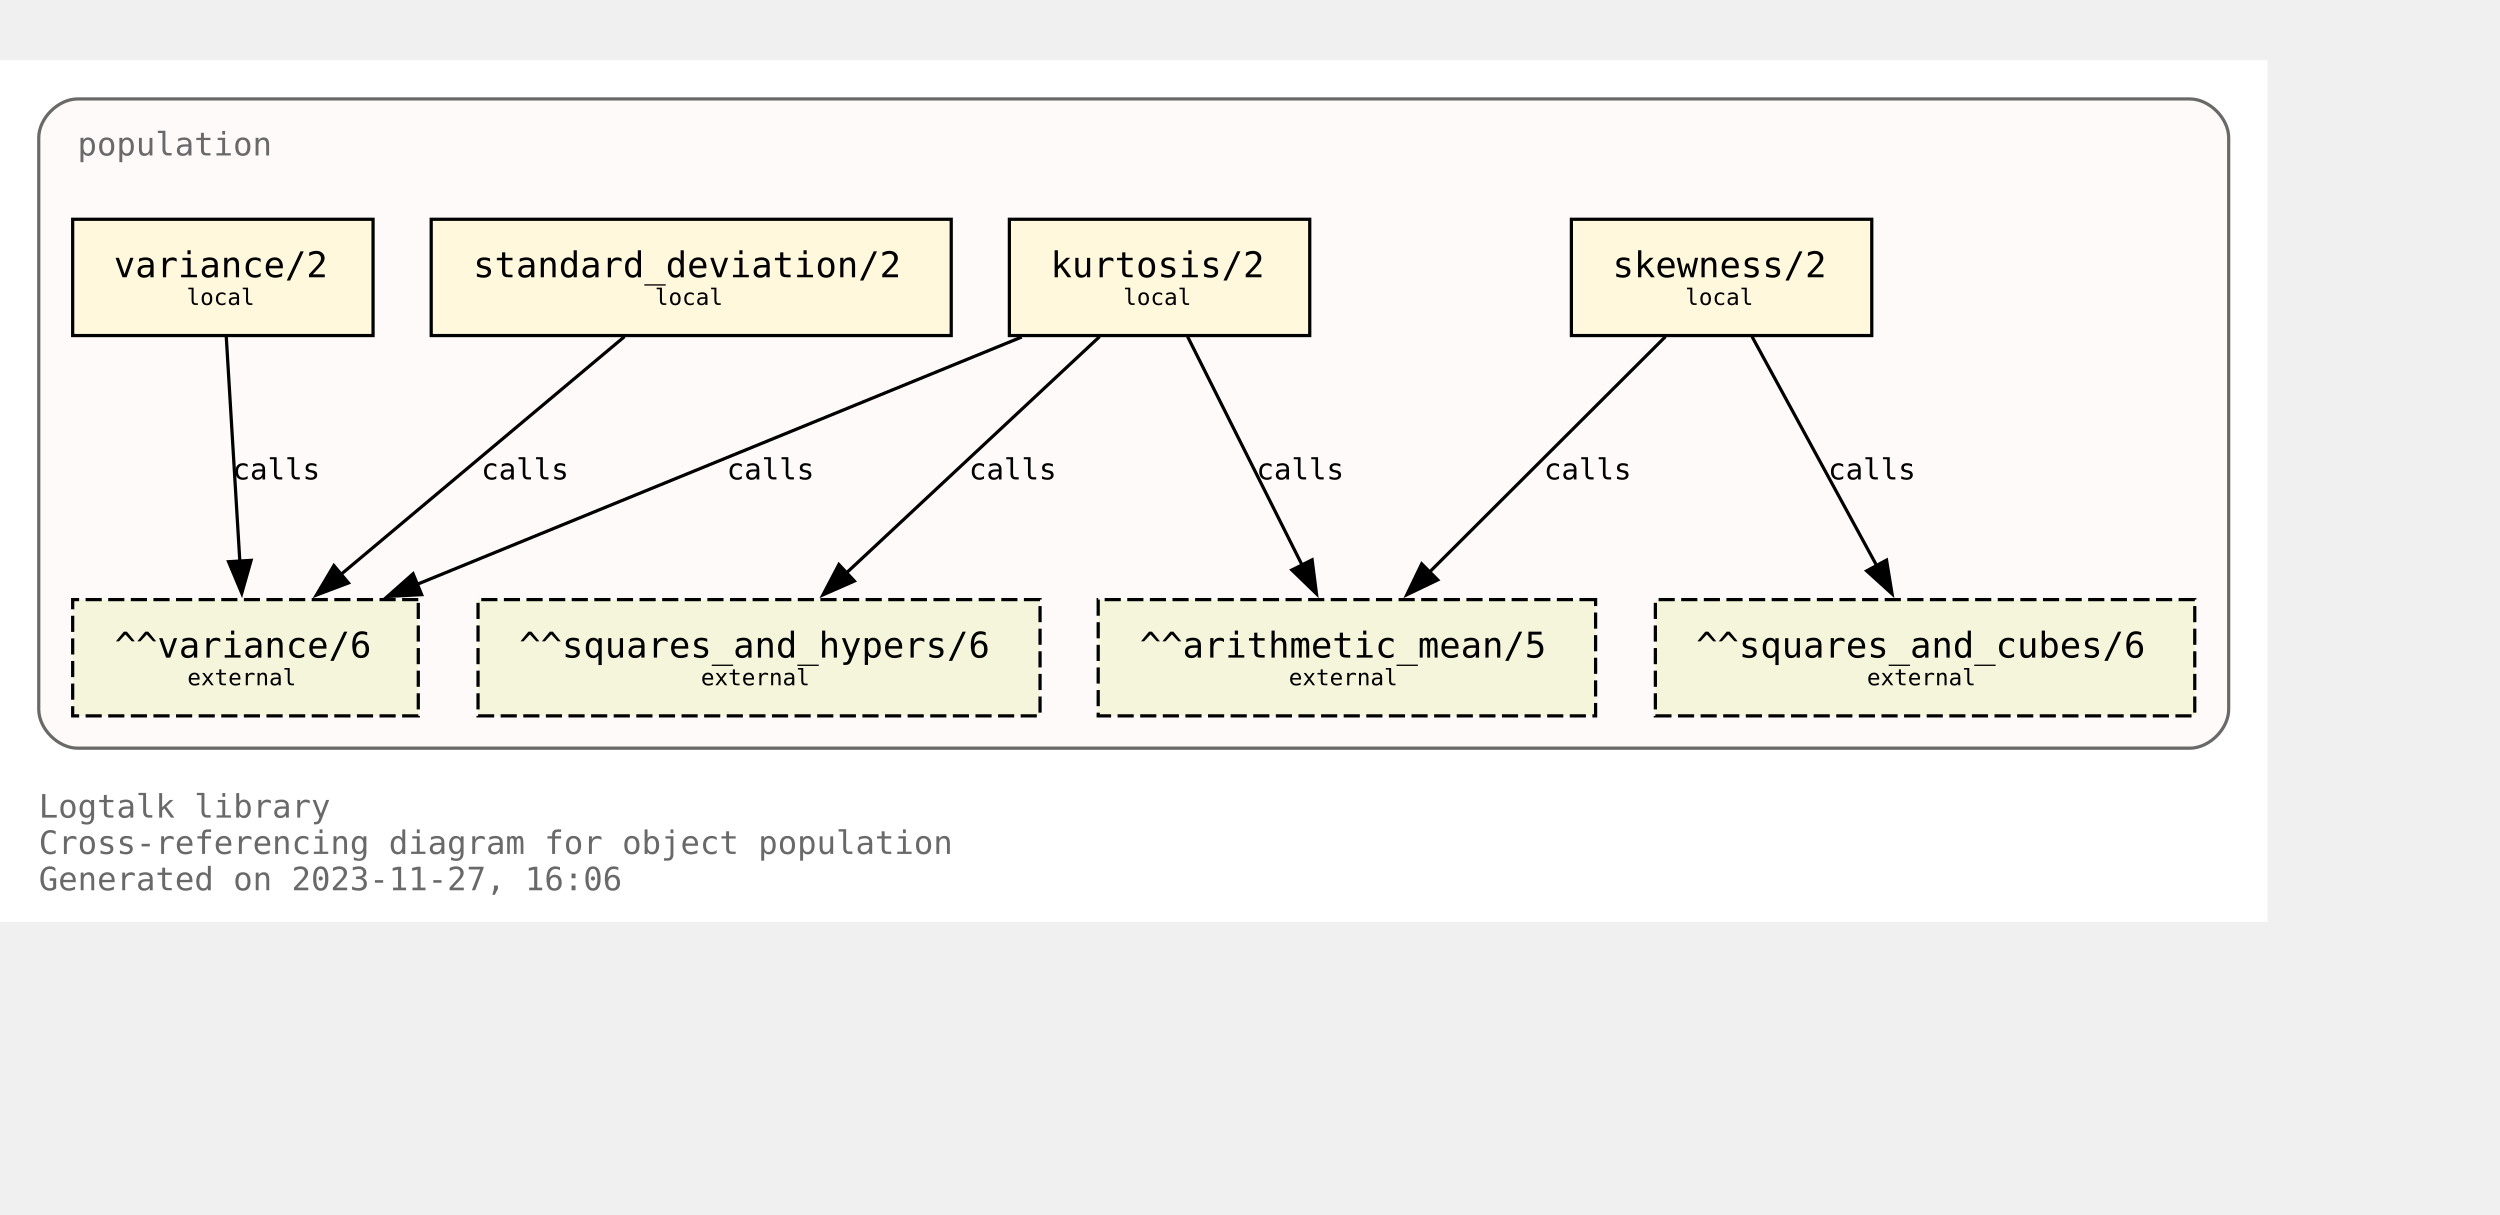
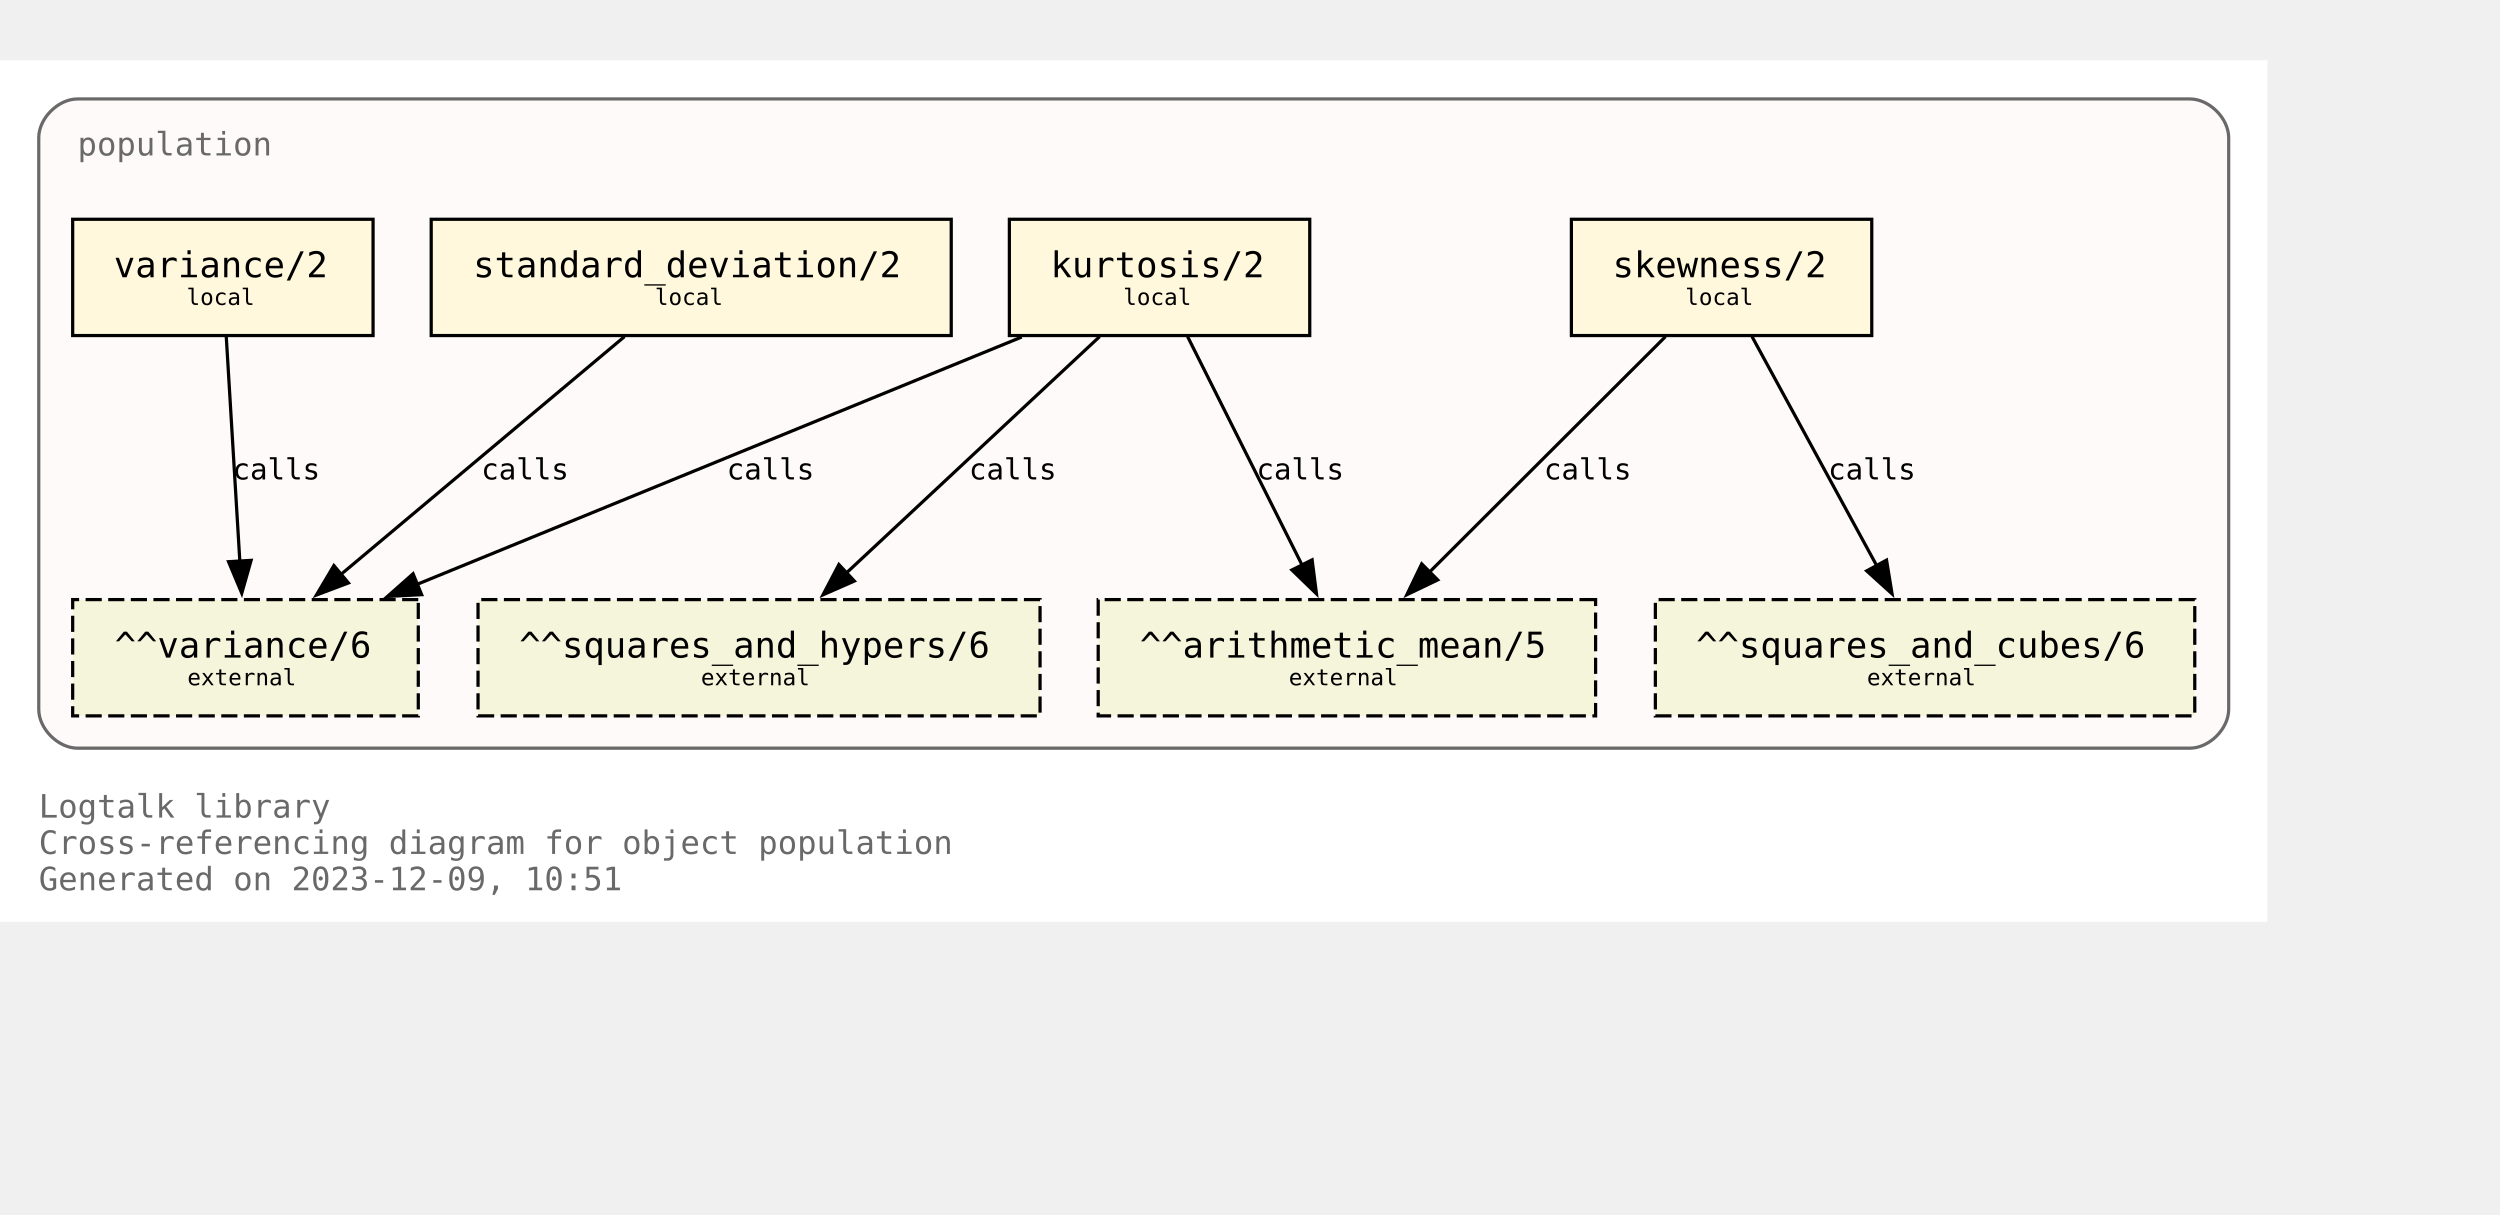
<svg xmlns="http://www.w3.org/2000/svg" xmlns:xlink="http://www.w3.org/1999/xlink" width="846pt" height="411pt" viewBox="72.00 72.00 774.00 338.75">
  <g id="graph0" class="graph" transform="scale(1 1) rotate(0) translate(76 334.75)">
    <polygon fill="white" stroke="none" points="-4,4 -4,-262.75 698,-262.75 698,4 -4,4" />
    <text text-anchor="start" x="8" y="-28.25" font-family="Monospace" font-size="10.00" fill="dimgray">Logtalk library</text>
    <text text-anchor="start" x="8" y="-17" font-family="Monospace" font-size="10.00" fill="dimgray">Cross-referencing diagram for object population</text>
-     <text text-anchor="start" x="8" y="-5.75" font-family="Monospace" font-size="10.00" fill="dimgray">Generated on 2023-11-27, 16:06</text>
+     <text text-anchor="start" x="8" y="-5.75" font-family="Monospace" font-size="10.00" fill="dimgray">Generated on 2023-12-09, 10:51</text>
    <g id="clust1" class="cluster">
      <g id="a_clust1">
        <a xlink:title="population">
          <path fill="snow" stroke="dimgray" d="M20,-49.75C20,-49.75 674,-49.75 674,-49.75 680,-49.75 686,-55.75 686,-61.75 686,-61.75 686,-238.75 686,-238.75 686,-244.75 680,-250.75 674,-250.75 674,-250.75 20,-250.75 20,-250.75 14,-250.75 8,-244.75 8,-238.75 8,-238.75 8,-61.75 8,-61.75 8,-55.75 14,-49.75 20,-49.75" />
          <g id="a_clust1_0">
-             <a xlink:href="https://github.com/LogtalkDotOrg/logtalk3/tree/7cacd5db94010b65069b2bd473ebae13dd073ed5/library/statistics/population.lgt" xlink:title="https://github.com/LogtalkDotOrg/logtalk3/tree/7cacd5db94010b65069b2bd473ebae13dd073ed5/library/statistics/population.lgt">
+             <a xlink:href="https://github.com/LogtalkDotOrg/logtalk3/tree/9cbb5930878e702633c8e4f862a2abef79807d04/library/statistics/population.lgt" xlink:title="https://github.com/LogtalkDotOrg/logtalk3/tree/9cbb5930878e702633c8e4f862a2abef79807d04/library/statistics/population.lgt">
              <text text-anchor="start" x="20" y="-233.25" font-family="Monospace" font-size="10.00" fill="dimgray">population</text>
            </a>
          </g>
        </a>
      </g>
    </g>
    <g id="node1" class="node">
      <g id="a_node1">
-         <a xlink:href="https://github.com/LogtalkDotOrg/logtalk3/tree/7cacd5db94010b65069b2bd473ebae13dd073ed5/library/statistics/population.lgt#L33" xlink:title="https://github.com/LogtalkDotOrg/logtalk3/tree/7cacd5db94010b65069b2bd473ebae13dd073ed5/library/statistics/population.lgt#L33">
+         <a xlink:href="https://github.com/LogtalkDotOrg/logtalk3/tree/9cbb5930878e702633c8e4f862a2abef79807d04/library/statistics/population.lgt#L33" xlink:title="https://github.com/LogtalkDotOrg/logtalk3/tree/9cbb5930878e702633c8e4f862a2abef79807d04/library/statistics/population.lgt#L33">
          <polygon fill="cornsilk" stroke="black" points="575.5,-213.5 482.5,-213.5 482.5,-177.5 575.5,-177.5 575.5,-213.5" />
          <text text-anchor="start" x="490.38" y="-196.32" font-family="Monospace" font-size="9.00"> </text>
          <text text-anchor="start" x="495.25" y="-195.55" font-family="Monospace" font-size="11.00">skewness/2</text>
          <text text-anchor="start" x="562.38" y="-196.32" font-family="Monospace" font-size="9.00"> </text>
          <text text-anchor="start" x="490.38" y="-185.45" font-family="Monospace" font-size="9.00"> </text>
          <text text-anchor="start" x="517.75" y="-186.97" font-family="Monospace" font-size="7.00">local</text>
          <text text-anchor="start" x="562.38" y="-185.45" font-family="Monospace" font-size="9.00"> </text>
        </a>
      </g>
    </g>
    <g id="node5" class="node">
      <polygon fill="beige" stroke="black" stroke-dasharray="5,2" points="490,-95.75 336,-95.75 336,-59.75 490,-59.75 490,-95.75" />
      <text text-anchor="start" x="343.88" y="-78.58" font-family="Monospace" font-size="9.00"> </text>
      <text text-anchor="start" x="348.88" y="-77.8" font-family="Monospace" font-size="11.00">^^arithmetic_mean/5</text>
      <text text-anchor="start" x="476.88" y="-78.58" font-family="Monospace" font-size="9.00"> </text>
      <text text-anchor="start" x="343.88" y="-67.7" font-family="Monospace" font-size="9.00"> </text>
      <text text-anchor="start" x="395" y="-69.22" font-family="Monospace" font-size="7.00">external</text>
      <text text-anchor="start" x="476.88" y="-67.7" font-family="Monospace" font-size="9.00"> </text>
    </g>
    <g id="edge1" class="edge">
      <g id="a_edge1">
-         <a xlink:href="https://github.com/LogtalkDotOrg/logtalk3/tree/7cacd5db94010b65069b2bd473ebae13dd073ed5/library/statistics/population.lgt#L33" xlink:title="calls">
+         <a xlink:href="https://github.com/LogtalkDotOrg/logtalk3/tree/9cbb5930878e702633c8e4f862a2abef79807d04/library/statistics/population.lgt#L33" xlink:title="calls">
          <path fill="none" stroke="black" d="M511.63,-177.17C492.24,-157.82 460.67,-126.32 438.49,-104.18" />
          <polygon fill="black" stroke="black" points="441.11,-101.85 431.56,-97.27 436.16,-106.81 441.11,-101.85" />
        </a>
      </g>
      <g id="a_edge1-label">
-         <a xlink:href="https://github.com/LogtalkDotOrg/logtalk3/tree/7cacd5db94010b65069b2bd473ebae13dd073ed5/library/statistics/population.lgt#L33" xlink:title="https://github.com/LogtalkDotOrg/logtalk3/tree/7cacd5db94010b65069b2bd473ebae13dd073ed5/library/statistics/population.lgt#L33">
+         <a xlink:href="https://github.com/LogtalkDotOrg/logtalk3/tree/9cbb5930878e702633c8e4f862a2abef79807d04/library/statistics/population.lgt#L33" xlink:title="https://github.com/LogtalkDotOrg/logtalk3/tree/9cbb5930878e702633c8e4f862a2abef79807d04/library/statistics/population.lgt#L33">
          <text text-anchor="start" x="474" y="-132.95" font-family="Monospace" font-size="9.00">calls</text>
        </a>
      </g>
    </g>
    <g id="node6" class="node">
      <polygon fill="beige" stroke="black" stroke-dasharray="5,2" points="675.5,-95.75 508.5,-95.75 508.5,-59.75 675.5,-59.75 675.5,-95.75" />
      <text text-anchor="start" x="516.38" y="-78.58" font-family="Monospace" font-size="9.00"> </text>
      <text text-anchor="start" x="521.12" y="-77.8" font-family="Monospace" font-size="11.00">^^squares_and_cubes/6</text>
      <text text-anchor="start" x="662.38" y="-78.58" font-family="Monospace" font-size="9.00"> </text>
      <text text-anchor="start" x="516.38" y="-67.7" font-family="Monospace" font-size="9.00"> </text>
      <text text-anchor="start" x="574" y="-69.22" font-family="Monospace" font-size="7.00">external</text>
      <text text-anchor="start" x="662.38" y="-67.7" font-family="Monospace" font-size="9.00"> </text>
    </g>
    <g id="edge2" class="edge">
      <g id="a_edge2">
-         <a xlink:href="https://github.com/LogtalkDotOrg/logtalk3/tree/7cacd5db94010b65069b2bd473ebae13dd073ed5/library/statistics/population.lgt#L33" xlink:title="calls">
+         <a xlink:href="https://github.com/LogtalkDotOrg/logtalk3/tree/9cbb5930878e702633c8e4f862a2abef79807d04/library/statistics/population.lgt#L33" xlink:title="calls">
          <path fill="none" stroke="black" d="M538.43,-177.17C548.64,-158.42 565.06,-128.25 577.03,-106.25" />
          <polygon fill="black" stroke="black" points="580.07,-107.98 581.78,-97.53 573.93,-104.64 580.07,-107.98" />
        </a>
      </g>
      <g id="a_edge2-label">
-         <a xlink:href="https://github.com/LogtalkDotOrg/logtalk3/tree/7cacd5db94010b65069b2bd473ebae13dd073ed5/library/statistics/population.lgt#L33" xlink:title="https://github.com/LogtalkDotOrg/logtalk3/tree/7cacd5db94010b65069b2bd473ebae13dd073ed5/library/statistics/population.lgt#L33">
+         <a xlink:href="https://github.com/LogtalkDotOrg/logtalk3/tree/9cbb5930878e702633c8e4f862a2abef79807d04/library/statistics/population.lgt#L33" xlink:title="https://github.com/LogtalkDotOrg/logtalk3/tree/9cbb5930878e702633c8e4f862a2abef79807d04/library/statistics/population.lgt#L33">
          <text text-anchor="start" x="562" y="-132.95" font-family="Monospace" font-size="9.00">calls</text>
        </a>
      </g>
    </g>
    <g id="node2" class="node">
      <g id="a_node2">
-         <a xlink:href="https://github.com/LogtalkDotOrg/logtalk3/tree/7cacd5db94010b65069b2bd473ebae13dd073ed5/library/statistics/population.lgt#L41" xlink:title="https://github.com/LogtalkDotOrg/logtalk3/tree/7cacd5db94010b65069b2bd473ebae13dd073ed5/library/statistics/population.lgt#L41">
+         <a xlink:href="https://github.com/LogtalkDotOrg/logtalk3/tree/9cbb5930878e702633c8e4f862a2abef79807d04/library/statistics/population.lgt#L41" xlink:title="https://github.com/LogtalkDotOrg/logtalk3/tree/9cbb5930878e702633c8e4f862a2abef79807d04/library/statistics/population.lgt#L41">
          <polygon fill="cornsilk" stroke="black" points="401.5,-213.5 308.5,-213.5 308.5,-177.5 401.5,-177.5 401.5,-213.5" />
          <text text-anchor="start" x="316.38" y="-196.32" font-family="Monospace" font-size="9.00"> </text>
          <text text-anchor="start" x="321.25" y="-195.55" font-family="Monospace" font-size="11.00">kurtosis/2</text>
          <text text-anchor="start" x="388.38" y="-196.32" font-family="Monospace" font-size="9.00"> </text>
          <text text-anchor="start" x="316.38" y="-185.45" font-family="Monospace" font-size="9.00"> </text>
          <text text-anchor="start" x="343.75" y="-186.97" font-family="Monospace" font-size="7.00">local</text>
          <text text-anchor="start" x="388.38" y="-185.45" font-family="Monospace" font-size="9.00"> </text>
        </a>
      </g>
    </g>
    <g id="edge3" class="edge">
      <g id="a_edge3">
-         <a xlink:href="https://github.com/LogtalkDotOrg/logtalk3/tree/7cacd5db94010b65069b2bd473ebae13dd073ed5/library/statistics/population.lgt#L41" xlink:title="calls">
+         <a xlink:href="https://github.com/LogtalkDotOrg/logtalk3/tree/9cbb5930878e702633c8e4f862a2abef79807d04/library/statistics/population.lgt#L41" xlink:title="calls">
          <path fill="none" stroke="black" d="M363.68,-177.17C373.08,-158.42 388.2,-128.25 399.22,-106.25" />
          <polygon fill="black" stroke="black" points="402.23,-108.06 403.58,-97.55 395.97,-104.92 402.23,-108.06" />
        </a>
      </g>
      <g id="a_edge3-label">
-         <a xlink:href="https://github.com/LogtalkDotOrg/logtalk3/tree/7cacd5db94010b65069b2bd473ebae13dd073ed5/library/statistics/population.lgt#L41" xlink:title="https://github.com/LogtalkDotOrg/logtalk3/tree/7cacd5db94010b65069b2bd473ebae13dd073ed5/library/statistics/population.lgt#L41">
+         <a xlink:href="https://github.com/LogtalkDotOrg/logtalk3/tree/9cbb5930878e702633c8e4f862a2abef79807d04/library/statistics/population.lgt#L41" xlink:title="https://github.com/LogtalkDotOrg/logtalk3/tree/9cbb5930878e702633c8e4f862a2abef79807d04/library/statistics/population.lgt#L41">
          <text text-anchor="start" x="385" y="-132.95" font-family="Monospace" font-size="9.00">calls</text>
        </a>
      </g>
    </g>
    <g id="node7" class="node">
      <polygon fill="beige" stroke="black" stroke-dasharray="5,2" points="318,-95.75 144,-95.75 144,-59.75 318,-59.75 318,-95.75" />
      <text text-anchor="start" x="151.88" y="-78.58" font-family="Monospace" font-size="9.00"> </text>
      <text text-anchor="start" x="156.75" y="-77.8" font-family="Monospace" font-size="11.00">^^squares_and_hypers/6</text>
      <text text-anchor="start" x="304.88" y="-78.58" font-family="Monospace" font-size="9.00"> </text>
      <text text-anchor="start" x="151.88" y="-67.7" font-family="Monospace" font-size="9.00"> </text>
      <text text-anchor="start" x="213" y="-69.22" font-family="Monospace" font-size="7.00">external</text>
      <text text-anchor="start" x="304.88" y="-67.7" font-family="Monospace" font-size="9.00"> </text>
    </g>
    <g id="edge4" class="edge">
      <g id="a_edge4">
-         <a xlink:href="https://github.com/LogtalkDotOrg/logtalk3/tree/7cacd5db94010b65069b2bd473ebae13dd073ed5/library/statistics/population.lgt#L41" xlink:title="calls">
+         <a xlink:href="https://github.com/LogtalkDotOrg/logtalk3/tree/9cbb5930878e702633c8e4f862a2abef79807d04/library/statistics/population.lgt#L41" xlink:title="calls">
          <path fill="none" stroke="black" d="M336.44,-177.17C315.62,-157.74 281.66,-126.04 257.93,-103.89" />
          <polygon fill="black" stroke="black" points="260.5,-101.5 250.8,-97.23 255.72,-106.61 260.5,-101.5" />
        </a>
      </g>
      <g id="a_edge4-label">
-         <a xlink:href="https://github.com/LogtalkDotOrg/logtalk3/tree/7cacd5db94010b65069b2bd473ebae13dd073ed5/library/statistics/population.lgt#L41" xlink:title="https://github.com/LogtalkDotOrg/logtalk3/tree/7cacd5db94010b65069b2bd473ebae13dd073ed5/library/statistics/population.lgt#L41">
+         <a xlink:href="https://github.com/LogtalkDotOrg/logtalk3/tree/9cbb5930878e702633c8e4f862a2abef79807d04/library/statistics/population.lgt#L41" xlink:title="https://github.com/LogtalkDotOrg/logtalk3/tree/9cbb5930878e702633c8e4f862a2abef79807d04/library/statistics/population.lgt#L41">
          <text text-anchor="start" x="296" y="-132.95" font-family="Monospace" font-size="9.00">calls</text>
        </a>
      </g>
    </g>
    <g id="node8" class="node">
      <polygon fill="beige" stroke="black" stroke-dasharray="5,2" points="125.5,-95.75 18.5,-95.75 18.5,-59.75 125.5,-59.75 125.5,-95.75" />
      <text text-anchor="start" x="26.38" y="-78.58" font-family="Monospace" font-size="9.00"> </text>
      <text text-anchor="start" x="31.5" y="-77.8" font-family="Monospace" font-size="11.00">^^variance/6</text>
      <text text-anchor="start" x="112.38" y="-78.58" font-family="Monospace" font-size="9.00"> </text>
      <text text-anchor="start" x="26.38" y="-67.7" font-family="Monospace" font-size="9.00"> </text>
      <text text-anchor="start" x="54" y="-69.22" font-family="Monospace" font-size="7.00">external</text>
      <text text-anchor="start" x="112.38" y="-67.7" font-family="Monospace" font-size="9.00"> </text>
    </g>
    <g id="edge5" class="edge">
      <g id="a_edge5">
-         <a xlink:href="https://github.com/LogtalkDotOrg/logtalk3/tree/7cacd5db94010b65069b2bd473ebae13dd073ed5/library/statistics/population.lgt#L41" xlink:title="calls">
+         <a xlink:href="https://github.com/LogtalkDotOrg/logtalk3/tree/9cbb5930878e702633c8e4f862a2abef79807d04/library/statistics/population.lgt#L41" xlink:title="calls">
          <path fill="none" stroke="black" d="M312.33,-177.05C262.24,-156.56 179.15,-122.58 124.99,-100.42" />
          <polygon fill="black" stroke="black" points="126.54,-97.28 115.96,-96.73 123.89,-103.75 126.54,-97.28" />
        </a>
      </g>
      <g id="a_edge5-label">
-         <a xlink:href="https://github.com/LogtalkDotOrg/logtalk3/tree/7cacd5db94010b65069b2bd473ebae13dd073ed5/library/statistics/population.lgt#L41" xlink:title="https://github.com/LogtalkDotOrg/logtalk3/tree/7cacd5db94010b65069b2bd473ebae13dd073ed5/library/statistics/population.lgt#L41">
+         <a xlink:href="https://github.com/LogtalkDotOrg/logtalk3/tree/9cbb5930878e702633c8e4f862a2abef79807d04/library/statistics/population.lgt#L41" xlink:title="https://github.com/LogtalkDotOrg/logtalk3/tree/9cbb5930878e702633c8e4f862a2abef79807d04/library/statistics/population.lgt#L41">
          <text text-anchor="start" x="221" y="-132.95" font-family="Monospace" font-size="9.00">calls</text>
        </a>
      </g>
    </g>
    <g id="node3" class="node">
      <g id="a_node3">
-         <a xlink:href="https://github.com/LogtalkDotOrg/logtalk3/tree/7cacd5db94010b65069b2bd473ebae13dd073ed5/library/statistics/population.lgt#L50" xlink:title="https://github.com/LogtalkDotOrg/logtalk3/tree/7cacd5db94010b65069b2bd473ebae13dd073ed5/library/statistics/population.lgt#L50">
+         <a xlink:href="https://github.com/LogtalkDotOrg/logtalk3/tree/9cbb5930878e702633c8e4f862a2abef79807d04/library/statistics/population.lgt#L50" xlink:title="https://github.com/LogtalkDotOrg/logtalk3/tree/9cbb5930878e702633c8e4f862a2abef79807d04/library/statistics/population.lgt#L50">
          <polygon fill="cornsilk" stroke="black" points="290.5,-213.5 129.5,-213.5 129.5,-177.5 290.5,-177.5 290.5,-213.5" />
          <text text-anchor="start" x="137.38" y="-196.32" font-family="Monospace" font-size="9.00"> </text>
          <text text-anchor="start" x="142.5" y="-195.55" font-family="Monospace" font-size="11.00">standard_deviation/2</text>
          <text text-anchor="start" x="277.38" y="-196.32" font-family="Monospace" font-size="9.00"> </text>
          <text text-anchor="start" x="137.38" y="-185.45" font-family="Monospace" font-size="9.00"> </text>
          <text text-anchor="start" x="198.75" y="-186.97" font-family="Monospace" font-size="7.00">local</text>
          <text text-anchor="start" x="277.38" y="-185.45" font-family="Monospace" font-size="9.00"> </text>
        </a>
      </g>
    </g>
    <g id="edge6" class="edge">
      <g id="a_edge6">
-         <a xlink:href="https://github.com/LogtalkDotOrg/logtalk3/tree/7cacd5db94010b65069b2bd473ebae13dd073ed5/library/statistics/population.lgt#L50" xlink:title="calls">
+         <a xlink:href="https://github.com/LogtalkDotOrg/logtalk3/tree/9cbb5930878e702633c8e4f862a2abef79807d04/library/statistics/population.lgt#L50" xlink:title="calls">
          <path fill="none" stroke="black" d="M189.34,-177.17C165.97,-157.57 127.72,-125.49 101.28,-103.31" />
          <polygon fill="black" stroke="black" points="103.87,-100.91 93.96,-97.17 99.37,-106.28 103.87,-100.91" />
        </a>
      </g>
      <g id="a_edge6-label">
-         <a xlink:href="https://github.com/LogtalkDotOrg/logtalk3/tree/7cacd5db94010b65069b2bd473ebae13dd073ed5/library/statistics/population.lgt#L50" xlink:title="https://github.com/LogtalkDotOrg/logtalk3/tree/7cacd5db94010b65069b2bd473ebae13dd073ed5/library/statistics/population.lgt#L50">
+         <a xlink:href="https://github.com/LogtalkDotOrg/logtalk3/tree/9cbb5930878e702633c8e4f862a2abef79807d04/library/statistics/population.lgt#L50" xlink:title="https://github.com/LogtalkDotOrg/logtalk3/tree/9cbb5930878e702633c8e4f862a2abef79807d04/library/statistics/population.lgt#L50">
          <text text-anchor="start" x="145" y="-132.95" font-family="Monospace" font-size="9.00">calls</text>
        </a>
      </g>
    </g>
    <g id="node4" class="node">
      <g id="a_node4">
-         <a xlink:href="https://github.com/LogtalkDotOrg/logtalk3/tree/7cacd5db94010b65069b2bd473ebae13dd073ed5/library/statistics/population.lgt#L54" xlink:title="https://github.com/LogtalkDotOrg/logtalk3/tree/7cacd5db94010b65069b2bd473ebae13dd073ed5/library/statistics/population.lgt#L54">
+         <a xlink:href="https://github.com/LogtalkDotOrg/logtalk3/tree/9cbb5930878e702633c8e4f862a2abef79807d04/library/statistics/population.lgt#L54" xlink:title="https://github.com/LogtalkDotOrg/logtalk3/tree/9cbb5930878e702633c8e4f862a2abef79807d04/library/statistics/population.lgt#L54">
          <polygon fill="cornsilk" stroke="black" points="111.5,-213.5 18.5,-213.5 18.5,-177.5 111.5,-177.5 111.5,-213.5" />
          <text text-anchor="start" x="26.38" y="-196.32" font-family="Monospace" font-size="9.00"> </text>
          <text text-anchor="start" x="31.25" y="-195.55" font-family="Monospace" font-size="11.00">variance/2</text>
          <text text-anchor="start" x="98.38" y="-196.32" font-family="Monospace" font-size="9.00"> </text>
          <text text-anchor="start" x="26.38" y="-185.45" font-family="Monospace" font-size="9.00"> </text>
          <text text-anchor="start" x="53.75" y="-186.97" font-family="Monospace" font-size="7.00">local</text>
          <text text-anchor="start" x="98.38" y="-185.45" font-family="Monospace" font-size="9.00"> </text>
        </a>
      </g>
    </g>
    <g id="edge7" class="edge">
      <g id="a_edge7">
-         <a xlink:href="https://github.com/LogtalkDotOrg/logtalk3/tree/7cacd5db94010b65069b2bd473ebae13dd073ed5/library/statistics/population.lgt#L54" xlink:title="calls">
+         <a xlink:href="https://github.com/LogtalkDotOrg/logtalk3/tree/9cbb5930878e702633c8e4f862a2abef79807d04/library/statistics/population.lgt#L54" xlink:title="calls">
          <path fill="none" stroke="black" d="M66.05,-177.17C67.16,-158.76 68.94,-129.35 70.26,-107.46" />
          <polygon fill="black" stroke="black" points="73.74,-107.9 70.85,-97.71 66.76,-107.48 73.74,-107.9" />
        </a>
      </g>
      <g id="a_edge7-label">
-         <a xlink:href="https://github.com/LogtalkDotOrg/logtalk3/tree/7cacd5db94010b65069b2bd473ebae13dd073ed5/library/statistics/population.lgt#L54" xlink:title="https://github.com/LogtalkDotOrg/logtalk3/tree/7cacd5db94010b65069b2bd473ebae13dd073ed5/library/statistics/population.lgt#L54">
+         <a xlink:href="https://github.com/LogtalkDotOrg/logtalk3/tree/9cbb5930878e702633c8e4f862a2abef79807d04/library/statistics/population.lgt#L54" xlink:title="https://github.com/LogtalkDotOrg/logtalk3/tree/9cbb5930878e702633c8e4f862a2abef79807d04/library/statistics/population.lgt#L54">
          <text text-anchor="start" x="68" y="-132.95" font-family="Monospace" font-size="9.00">calls</text>
        </a>
      </g>
    </g>
  </g>
</svg>
